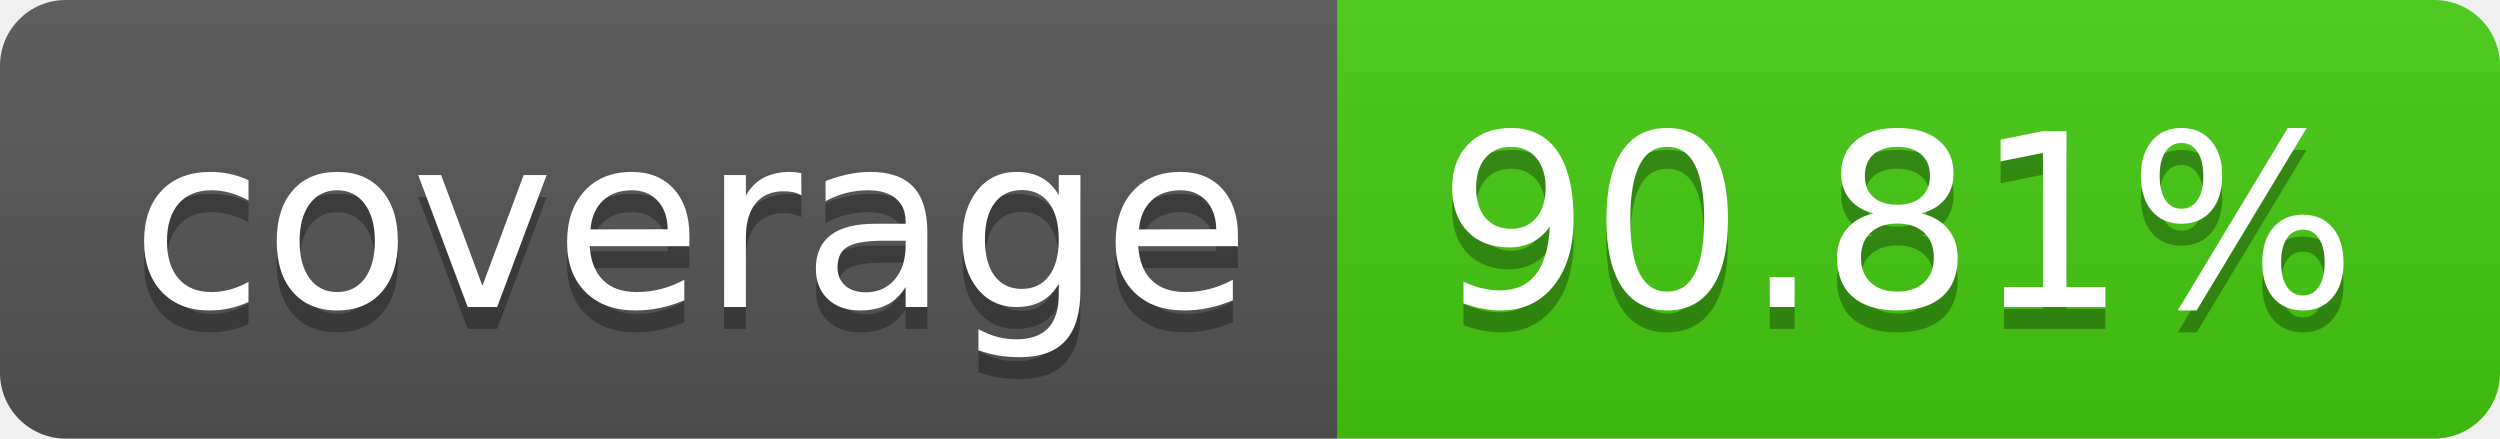
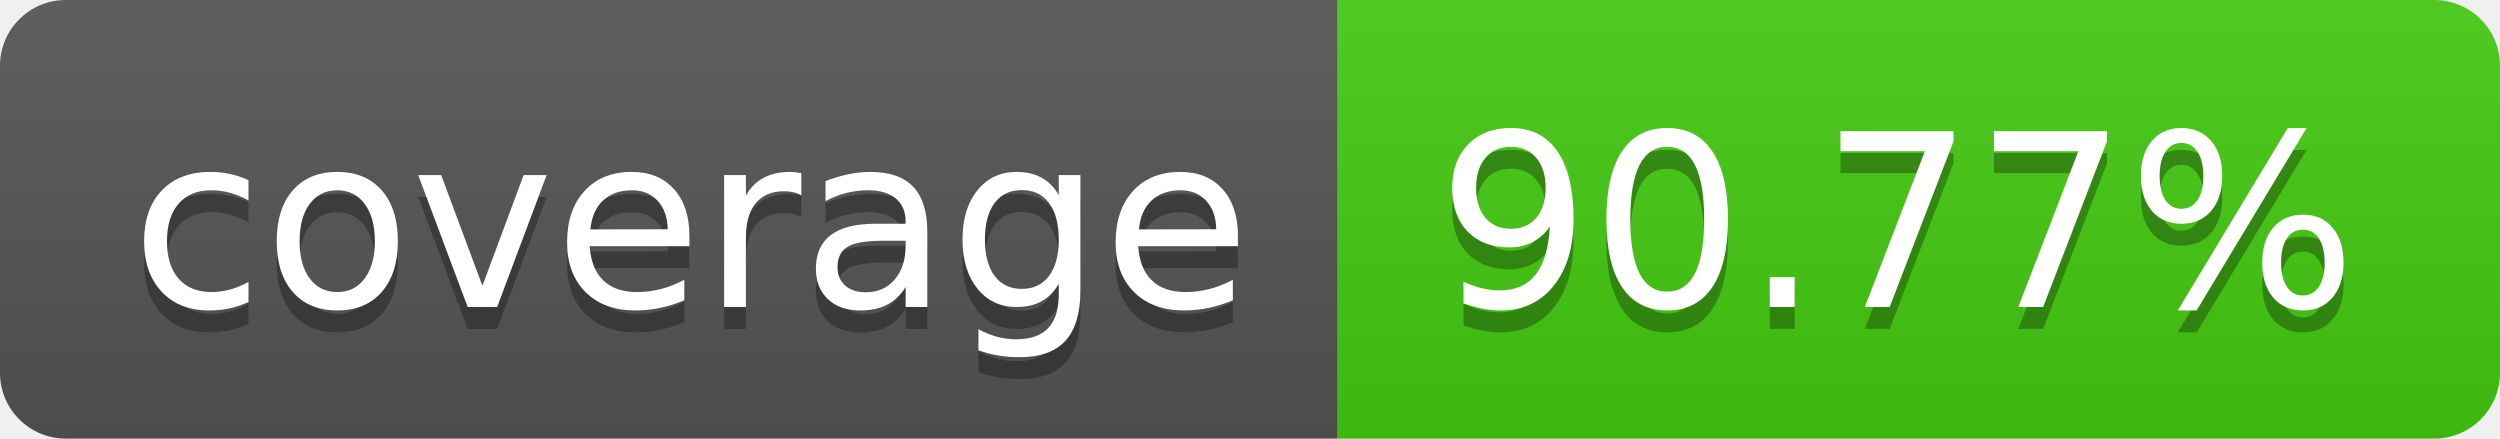
- <svg xmlns="http://www.w3.org/2000/svg" width="114" height="20" role="img" aria-label="coverage: 90.81%">
+ <svg xmlns="http://www.w3.org/2000/svg" width="114" height="20" role="img" aria-label="coverage: 90.77%">
  <linearGradient id="s" x2="0" y2="100%">
    <stop offset="0" stop-color="#bbb" stop-opacity=".1" />
    <stop offset="1" stop-opacity=".1" />
  </linearGradient>
  <clipPath id="r">
    <rect width="114" height="20" rx="3" fill="#fff" />
  </clipPath>
  <g clip-path="url(#r)">
    <rect width="61" height="20" fill="#555" />
    <rect x="61" width="53" height="20" fill="#4c1" />
    <rect width="114" height="20" fill="url(#s)" />
  </g>
  <g fill="#fff" text-anchor="middle" font-family="Verdana,Geneva,DejaVu Sans,sans-serif" text-rendering="geometricPrecision" font-size="110">
    <text aria-hidden="true" x="315" y="150" fill="#010101" fill-opacity=".3" transform="scale(.1)" textLength="510">coverage</text>
    <text x="315" y="140" transform="scale(.1)" fill="#fff" textLength="510">coverage</text>
-     <text aria-hidden="true" x="865" y="150" fill="#010101" fill-opacity=".3" transform="scale(.1)" textLength="430">90.81%</text>
-     <text x="865" y="140" transform="scale(.1)" fill="#fff" textLength="430">90.81%</text>
+     <text aria-hidden="true" x="865" y="150" fill="#010101" fill-opacity=".3" transform="scale(.1)" textLength="430">90.77%</text>
+     <text x="865" y="140" transform="scale(.1)" fill="#fff" textLength="430">90.77%</text>
  </g>
</svg>
